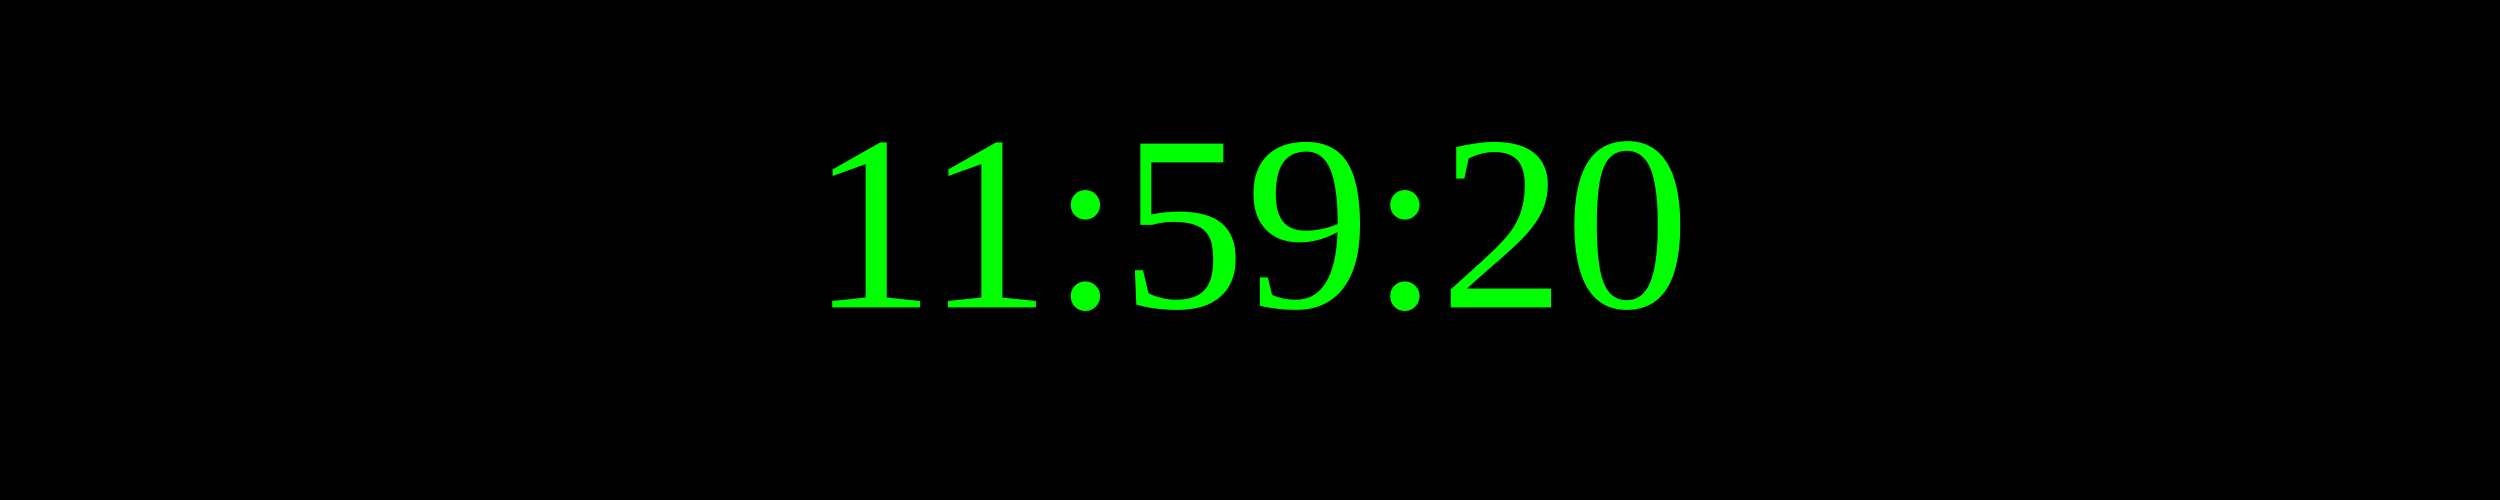
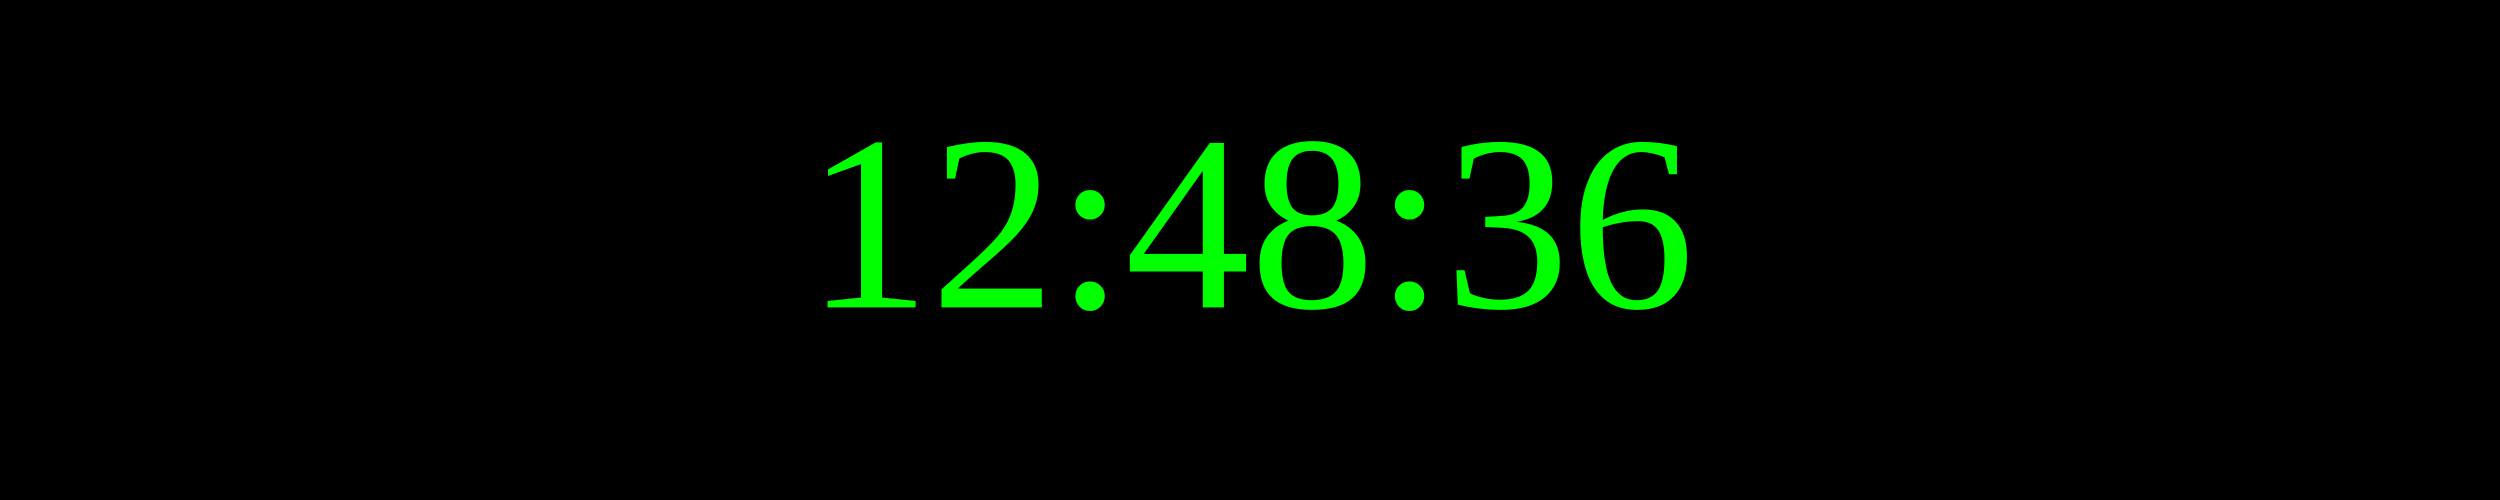
<svg xmlns="http://www.w3.org/2000/svg" width="250" height="50">
  <rect width="100%" height="100%" fill="black" />
  <text x="50%" y="50%" font-size="25" fill="lime" text-anchor="middle" dominant-baseline="middle">
- 11:59:20
+ 12:48:36
</text>
</svg>
